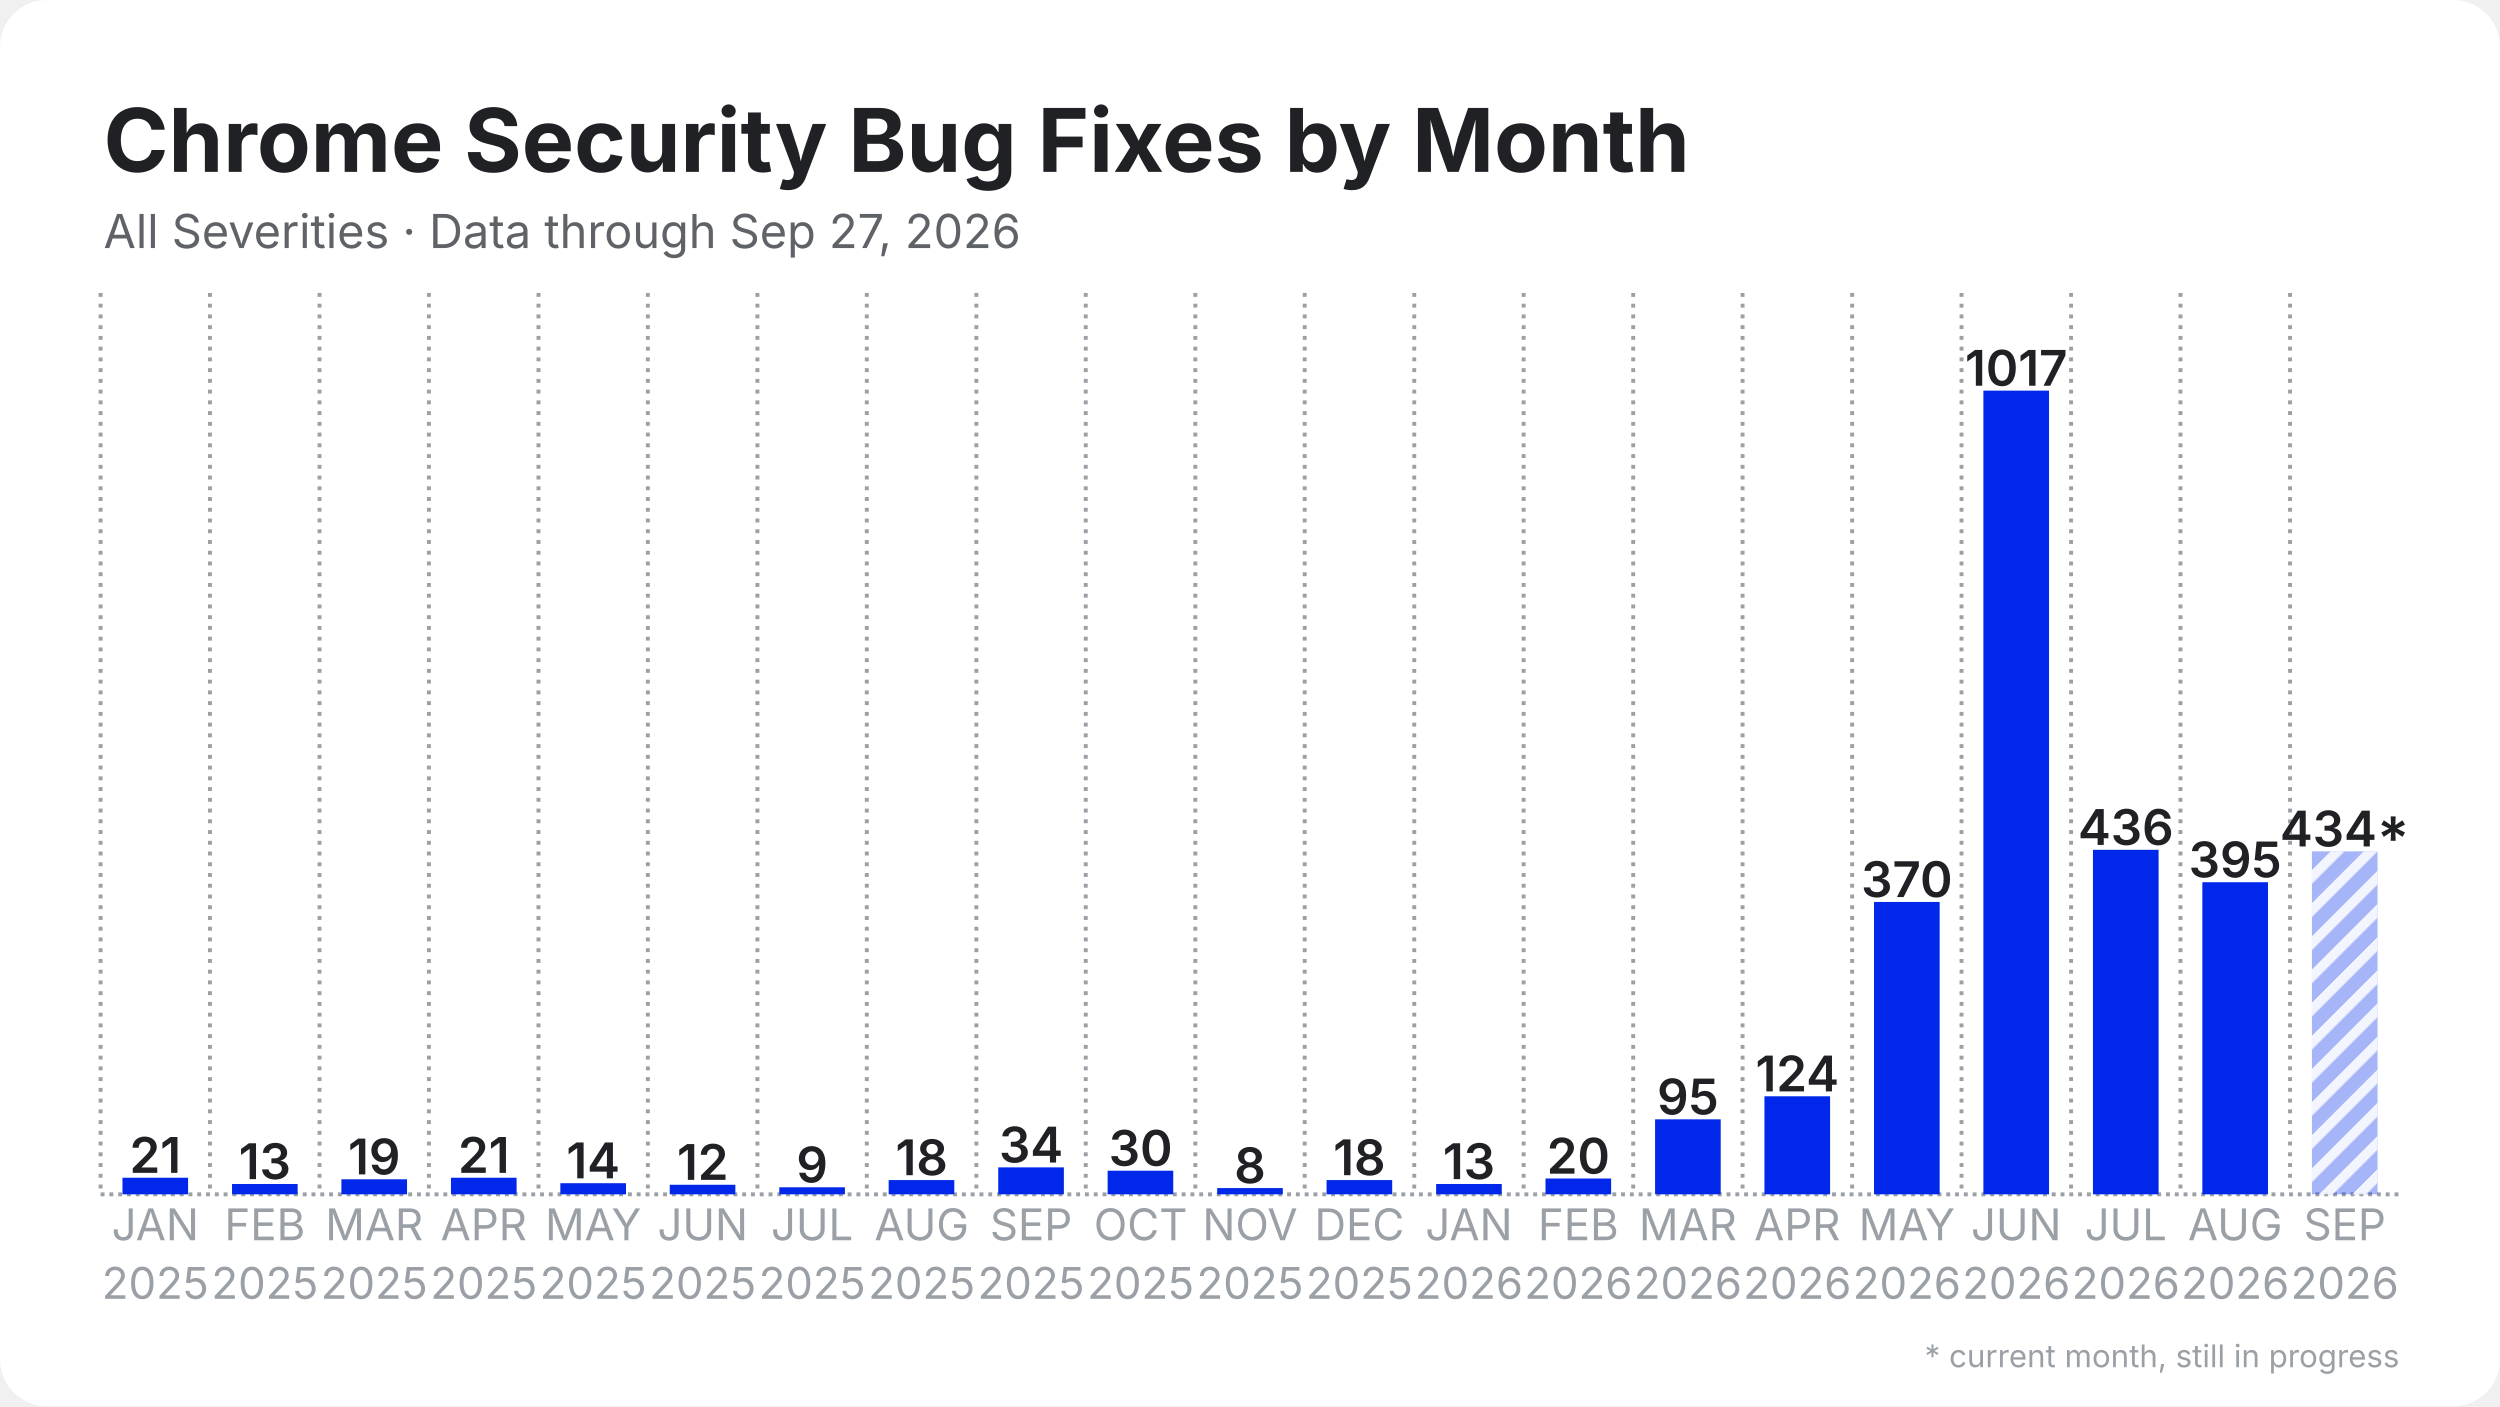
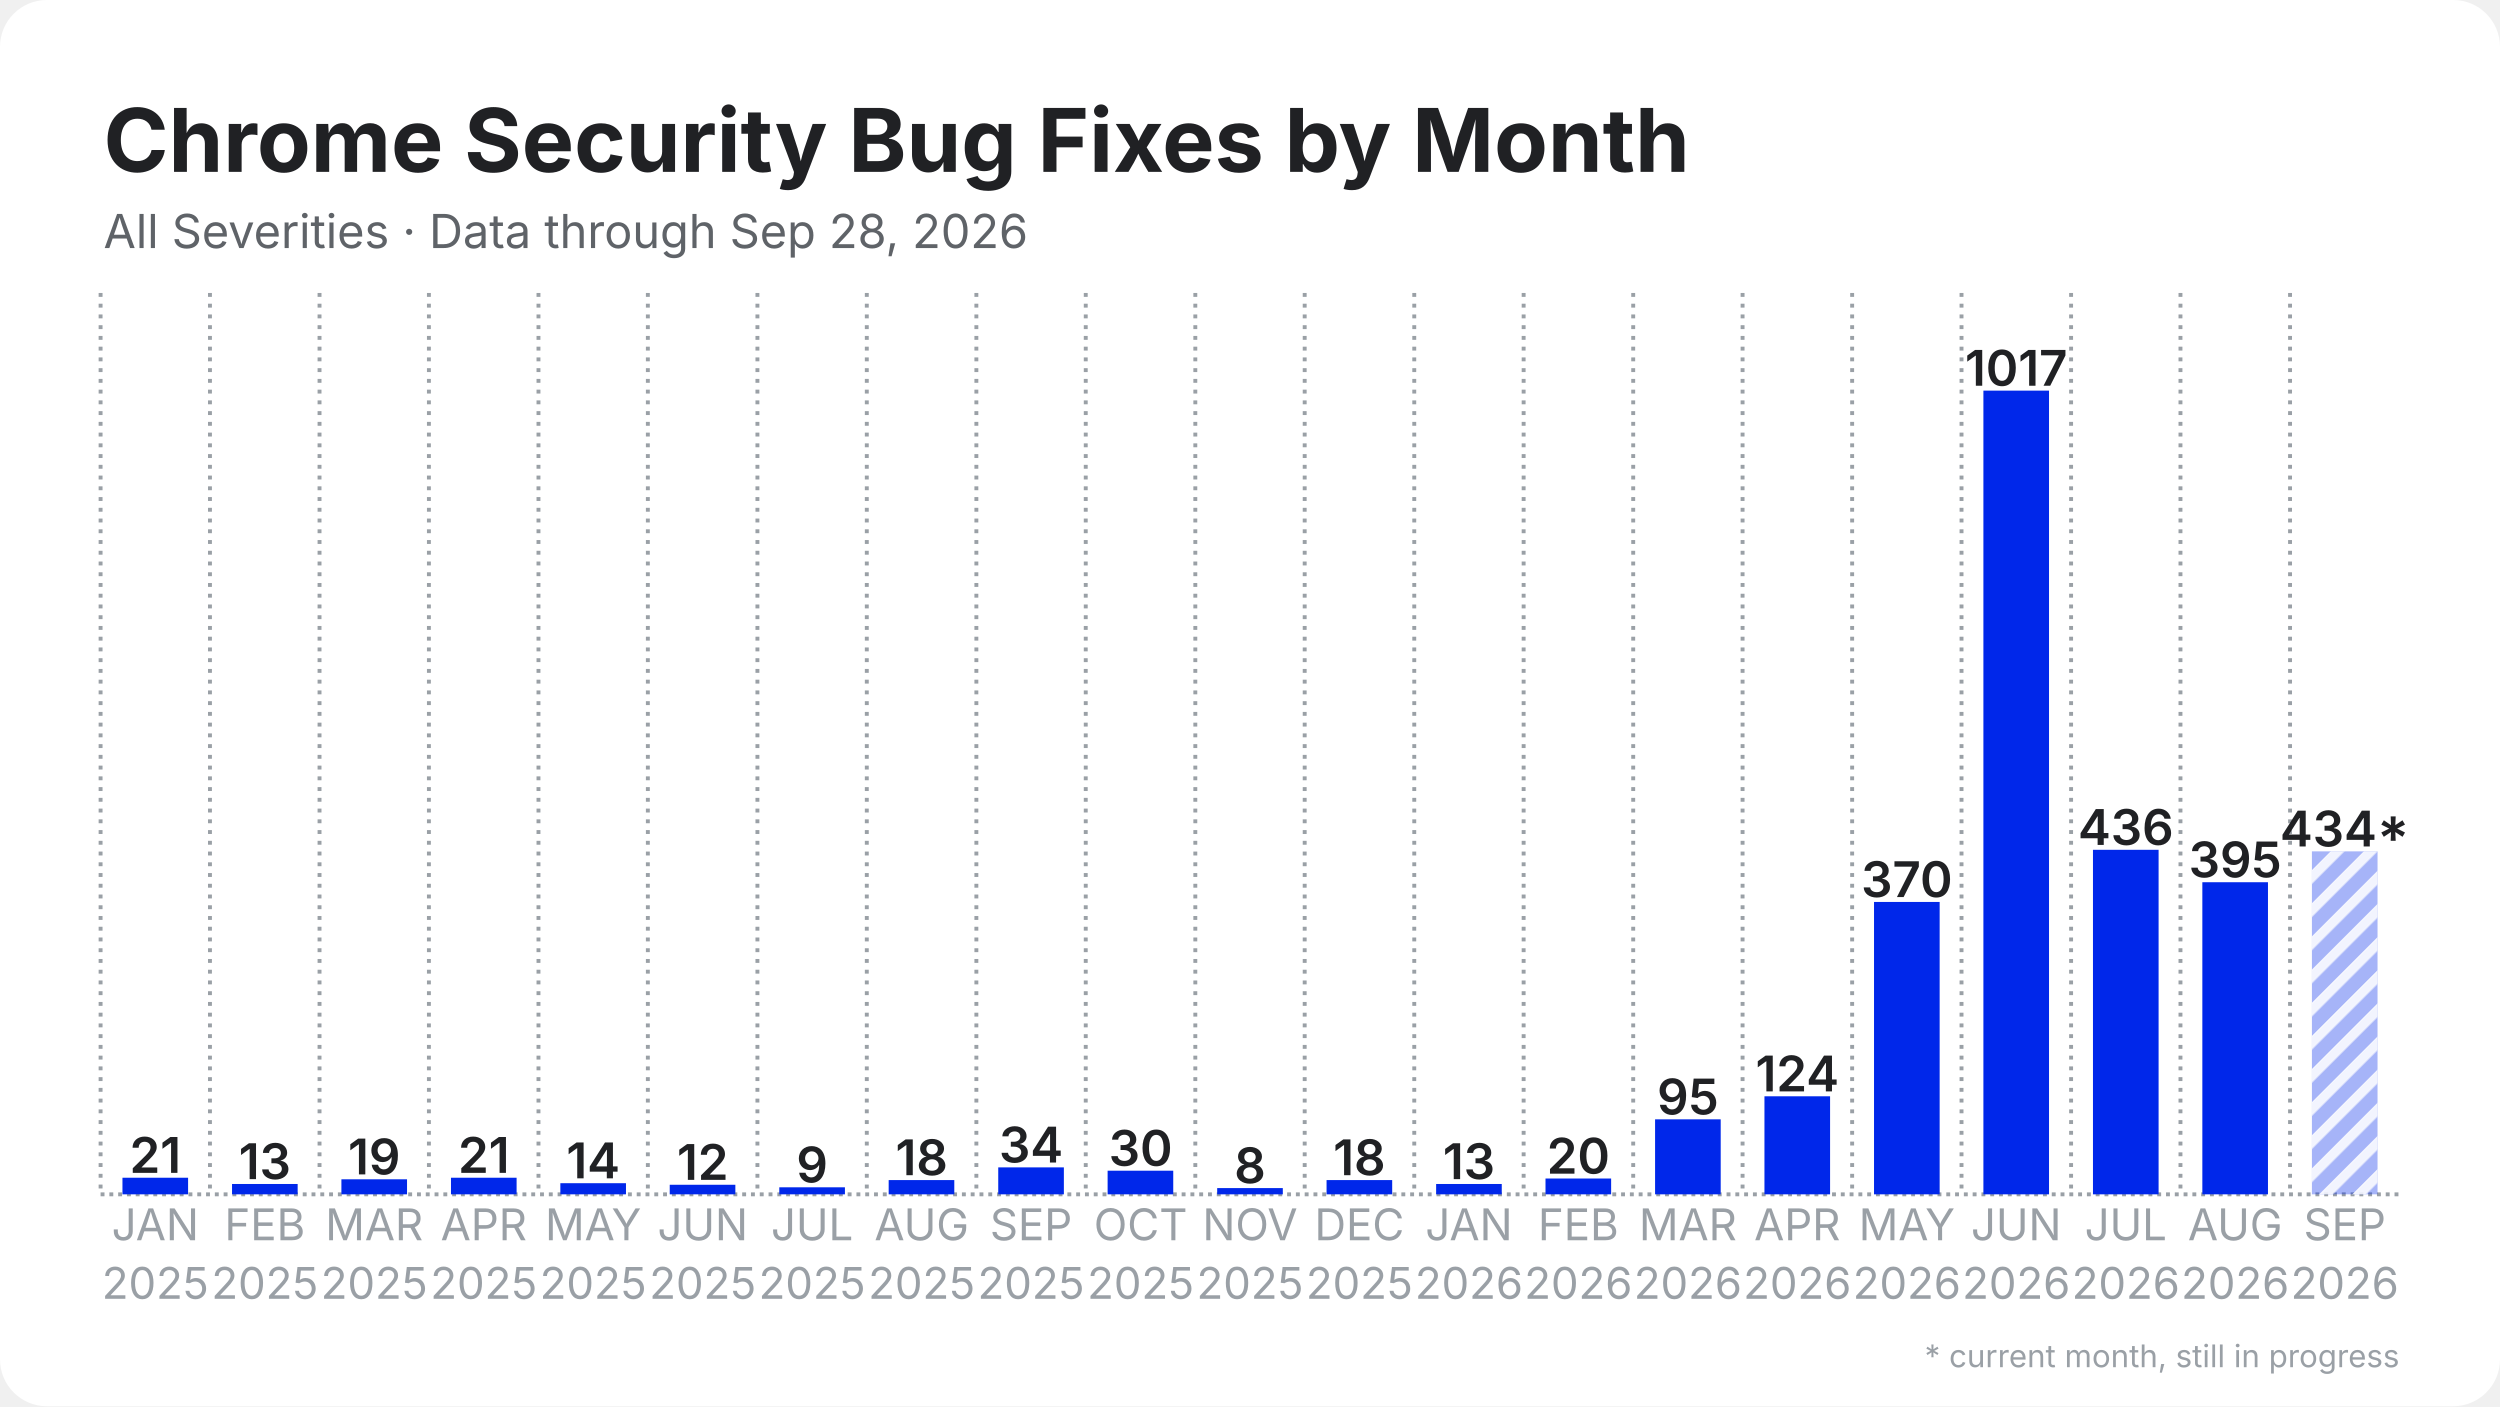
<svg xmlns="http://www.w3.org/2000/svg" width="1280" height="720" viewBox="0 0 1280 720">
  <rect width="1280" height="720" rx="24" fill="#ffffff" />
  <defs>
    <pattern id="stripes" width="12" height="12" patternUnits="userSpaceOnUse" patternTransform="rotate(45)">
      <rect width="12" height="12" fill="none" />
      <rect width="5" height="12" fill="#ffffff" opacity="0.85" />
    </pattern>
  </defs>
  <line x1="51.5" y1="611.5" x2="1228.5" y2="611.5" stroke="#9aa0a6" stroke-width="2" stroke-dasharray="2 2.5" />
  <line x1="51.5" y1="150.0" x2="51.5" y2="611.5" stroke="#9aa0a6" stroke-width="2" stroke-dasharray="2 3.5" />
  <line x1="107.5" y1="150.0" x2="107.5" y2="611.5" stroke="#9aa0a6" stroke-width="2" stroke-dasharray="2 3.5" />
  <line x1="163.6" y1="150.0" x2="163.6" y2="611.5" stroke="#9aa0a6" stroke-width="2" stroke-dasharray="2 3.5" />
  <line x1="219.6" y1="150.0" x2="219.6" y2="611.5" stroke="#9aa0a6" stroke-width="2" stroke-dasharray="2 3.5" />
  <line x1="275.7" y1="150.0" x2="275.7" y2="611.5" stroke="#9aa0a6" stroke-width="2" stroke-dasharray="2 3.5" />
  <line x1="331.7" y1="150.0" x2="331.7" y2="611.5" stroke="#9aa0a6" stroke-width="2" stroke-dasharray="2 3.5" />
  <line x1="387.8" y1="150.0" x2="387.8" y2="611.5" stroke="#9aa0a6" stroke-width="2" stroke-dasharray="2 3.5" />
  <line x1="443.8" y1="150.0" x2="443.8" y2="611.5" stroke="#9aa0a6" stroke-width="2" stroke-dasharray="2 3.5" />
  <line x1="499.9" y1="150.0" x2="499.9" y2="611.5" stroke="#9aa0a6" stroke-width="2" stroke-dasharray="2 3.5" />
  <line x1="555.9" y1="150.0" x2="555.9" y2="611.5" stroke="#9aa0a6" stroke-width="2" stroke-dasharray="2 3.5" />
  <line x1="612.0" y1="150.0" x2="612.0" y2="611.5" stroke="#9aa0a6" stroke-width="2" stroke-dasharray="2 3.5" />
  <line x1="668.0" y1="150.0" x2="668.0" y2="611.5" stroke="#9aa0a6" stroke-width="2" stroke-dasharray="2 3.5" />
  <line x1="724.1" y1="150.0" x2="724.1" y2="611.5" stroke="#9aa0a6" stroke-width="2" stroke-dasharray="2 3.5" />
  <line x1="780.1" y1="150.0" x2="780.1" y2="611.5" stroke="#9aa0a6" stroke-width="2" stroke-dasharray="2 3.5" />
  <line x1="836.2" y1="150.0" x2="836.2" y2="611.5" stroke="#9aa0a6" stroke-width="2" stroke-dasharray="2 3.5" />
  <line x1="892.2" y1="150.0" x2="892.2" y2="611.5" stroke="#9aa0a6" stroke-width="2" stroke-dasharray="2 3.5" />
  <line x1="948.3" y1="150.0" x2="948.3" y2="611.5" stroke="#9aa0a6" stroke-width="2" stroke-dasharray="2 3.5" />
  <line x1="1004.3" y1="150.0" x2="1004.3" y2="611.5" stroke="#9aa0a6" stroke-width="2" stroke-dasharray="2 3.5" />
  <line x1="1060.4" y1="150.0" x2="1060.4" y2="611.5" stroke="#9aa0a6" stroke-width="2" stroke-dasharray="2 3.5" />
  <line x1="1116.4" y1="150.0" x2="1116.4" y2="611.5" stroke="#9aa0a6" stroke-width="2" stroke-dasharray="2 3.5" />
  <line x1="1172.5" y1="150.0" x2="1172.5" y2="611.5" stroke="#9aa0a6" stroke-width="2" stroke-dasharray="2 3.5" />
  <rect x="62.7" y="603.0" width="33.6" height="8.5" fill="#0027ea" />
  <text x="79.5" y="600.5" text-anchor="middle" font-family="Inter, Segoe UI, Helvetica, Arial, sans-serif" font-size="25.2" font-weight="600" fill="#202124">21</text>
  <rect x="118.8" y="606.2" width="33.6" height="5.3" fill="#0027ea" />
  <text x="135.6" y="603.7" text-anchor="middle" font-family="Inter, Segoe UI, Helvetica, Arial, sans-serif" font-size="25.2" font-weight="600" fill="#202124">13</text>
  <rect x="174.8" y="603.8" width="33.6" height="7.7" fill="#0027ea" />
  <text x="191.6" y="601.3" text-anchor="middle" font-family="Inter, Segoe UI, Helvetica, Arial, sans-serif" font-size="25.2" font-weight="600" fill="#202124">19</text>
  <rect x="230.9" y="603.0" width="33.6" height="8.5" fill="#0027ea" />
  <text x="247.7" y="600.5" text-anchor="middle" font-family="Inter, Segoe UI, Helvetica, Arial, sans-serif" font-size="25.2" font-weight="600" fill="#202124">21</text>
  <rect x="286.9" y="605.8" width="33.6" height="5.7" fill="#0027ea" />
  <text x="303.7" y="603.3" text-anchor="middle" font-family="Inter, Segoe UI, Helvetica, Arial, sans-serif" font-size="25.2" font-weight="600" fill="#202124">14</text>
  <rect x="342.9" y="606.6" width="33.6" height="4.9" fill="#0027ea" />
  <text x="359.8" y="604.1" text-anchor="middle" font-family="Inter, Segoe UI, Helvetica, Arial, sans-serif" font-size="25.2" font-weight="600" fill="#202124">12</text>
  <rect x="399.0" y="607.9" width="33.6" height="3.6" fill="#0027ea" />
  <text x="415.8" y="605.4" text-anchor="middle" font-family="Inter, Segoe UI, Helvetica, Arial, sans-serif" font-size="25.2" font-weight="600" fill="#202124">9</text>
  <rect x="455.0" y="604.2" width="33.6" height="7.3" fill="#0027ea" />
  <text x="471.9" y="601.7" text-anchor="middle" font-family="Inter, Segoe UI, Helvetica, Arial, sans-serif" font-size="25.2" font-weight="600" fill="#202124">18</text>
  <rect x="511.1" y="597.7" width="33.6" height="13.8" fill="#0027ea" />
  <text x="527.9" y="595.2" text-anchor="middle" font-family="Inter, Segoe UI, Helvetica, Arial, sans-serif" font-size="25.2" font-weight="600" fill="#202124">34</text>
  <rect x="567.1" y="599.4" width="33.6" height="12.1" fill="#0027ea" />
  <text x="584.0" y="596.9" text-anchor="middle" font-family="Inter, Segoe UI, Helvetica, Arial, sans-serif" font-size="25.2" font-weight="600" fill="#202124">30</text>
  <rect x="623.2" y="608.3" width="33.6" height="3.2" fill="#0027ea" />
  <text x="640.0" y="605.8" text-anchor="middle" font-family="Inter, Segoe UI, Helvetica, Arial, sans-serif" font-size="25.2" font-weight="600" fill="#202124">8</text>
  <rect x="679.2" y="604.2" width="33.6" height="7.3" fill="#0027ea" />
  <text x="696.0" y="601.7" text-anchor="middle" font-family="Inter, Segoe UI, Helvetica, Arial, sans-serif" font-size="25.2" font-weight="600" fill="#202124">18</text>
  <rect x="735.3" y="606.2" width="33.6" height="5.3" fill="#0027ea" />
  <text x="752.1" y="603.7" text-anchor="middle" font-family="Inter, Segoe UI, Helvetica, Arial, sans-serif" font-size="25.2" font-weight="600" fill="#202124">13</text>
  <rect x="791.3" y="603.4" width="33.6" height="8.1" fill="#0027ea" />
  <text x="808.1" y="600.9" text-anchor="middle" font-family="Inter, Segoe UI, Helvetica, Arial, sans-serif" font-size="25.2" font-weight="600" fill="#202124">20</text>
  <rect x="847.4" y="573.1" width="33.6" height="38.4" fill="#0027ea" />
  <text x="864.2" y="570.6" text-anchor="middle" font-family="Inter, Segoe UI, Helvetica, Arial, sans-serif" font-size="25.2" font-weight="600" fill="#202124">95</text>
  <rect x="903.4" y="561.3" width="33.6" height="50.2" fill="#0027ea" />
  <text x="920.2" y="558.8" text-anchor="middle" font-family="Inter, Segoe UI, Helvetica, Arial, sans-serif" font-size="25.2" font-weight="600" fill="#202124">124</text>
  <rect x="959.5" y="461.8" width="33.6" height="149.7" fill="#0027ea" />
  <text x="976.3" y="459.3" text-anchor="middle" font-family="Inter, Segoe UI, Helvetica, Arial, sans-serif" font-size="25.2" font-weight="600" fill="#202124">370</text>
  <rect x="1015.5" y="200.0" width="33.6" height="411.5" fill="#0027ea" />
  <text x="1032.3" y="197.5" text-anchor="middle" font-family="Inter, Segoe UI, Helvetica, Arial, sans-serif" font-size="25.2" font-weight="600" fill="#202124">1017</text>
  <rect x="1071.6" y="435.1" width="33.6" height="176.4" fill="#0027ea" />
  <text x="1088.4" y="432.6" text-anchor="middle" font-family="Inter, Segoe UI, Helvetica, Arial, sans-serif" font-size="25.2" font-weight="600" fill="#202124">436</text>
  <rect x="1127.6" y="451.7" width="33.6" height="159.8" fill="#0027ea" />
  <text x="1144.4" y="449.2" text-anchor="middle" font-family="Inter, Segoe UI, Helvetica, Arial, sans-serif" font-size="25.2" font-weight="600" fill="#202124">395</text>
  <rect x="1183.7" y="435.9" width="33.6" height="175.6" fill="#0027ea" opacity="0.35" />
  <rect x="1183.7" y="435.9" width="33.6" height="175.6" fill="url(#stripes)" />
  <text x="1200.5" y="433.4" text-anchor="middle" font-family="Inter, Segoe UI, Helvetica, Arial, sans-serif" font-size="25.2" font-weight="600" fill="#202124">434*</text>
  <text x="79.5" y="635" text-anchor="middle" font-family="Inter, Segoe UI, Helvetica, Arial, sans-serif" font-size="22.4" fill="#9aa0a6">JAN</text>
  <text x="79.5" y="665" text-anchor="middle" font-family="Inter, Segoe UI, Helvetica, Arial, sans-serif" font-size="22.4" fill="#9aa0a6">2025</text>
  <text x="135.6" y="635" text-anchor="middle" font-family="Inter, Segoe UI, Helvetica, Arial, sans-serif" font-size="22.4" fill="#9aa0a6">FEB</text>
  <text x="135.6" y="665" text-anchor="middle" font-family="Inter, Segoe UI, Helvetica, Arial, sans-serif" font-size="22.4" fill="#9aa0a6">2025</text>
  <text x="191.6" y="635" text-anchor="middle" font-family="Inter, Segoe UI, Helvetica, Arial, sans-serif" font-size="22.4" fill="#9aa0a6">MAR</text>
  <text x="191.6" y="665" text-anchor="middle" font-family="Inter, Segoe UI, Helvetica, Arial, sans-serif" font-size="22.4" fill="#9aa0a6">2025</text>
  <text x="247.7" y="635" text-anchor="middle" font-family="Inter, Segoe UI, Helvetica, Arial, sans-serif" font-size="22.4" fill="#9aa0a6">APR</text>
  <text x="247.7" y="665" text-anchor="middle" font-family="Inter, Segoe UI, Helvetica, Arial, sans-serif" font-size="22.4" fill="#9aa0a6">2025</text>
  <text x="303.7" y="635" text-anchor="middle" font-family="Inter, Segoe UI, Helvetica, Arial, sans-serif" font-size="22.4" fill="#9aa0a6">MAY</text>
  <text x="303.7" y="665" text-anchor="middle" font-family="Inter, Segoe UI, Helvetica, Arial, sans-serif" font-size="22.4" fill="#9aa0a6">2025</text>
  <text x="359.8" y="635" text-anchor="middle" font-family="Inter, Segoe UI, Helvetica, Arial, sans-serif" font-size="22.4" fill="#9aa0a6">JUN</text>
  <text x="359.8" y="665" text-anchor="middle" font-family="Inter, Segoe UI, Helvetica, Arial, sans-serif" font-size="22.4" fill="#9aa0a6">2025</text>
  <text x="415.8" y="635" text-anchor="middle" font-family="Inter, Segoe UI, Helvetica, Arial, sans-serif" font-size="22.4" fill="#9aa0a6">JUL</text>
  <text x="415.8" y="665" text-anchor="middle" font-family="Inter, Segoe UI, Helvetica, Arial, sans-serif" font-size="22.4" fill="#9aa0a6">2025</text>
  <text x="471.9" y="635" text-anchor="middle" font-family="Inter, Segoe UI, Helvetica, Arial, sans-serif" font-size="22.4" fill="#9aa0a6">AUG</text>
  <text x="471.9" y="665" text-anchor="middle" font-family="Inter, Segoe UI, Helvetica, Arial, sans-serif" font-size="22.4" fill="#9aa0a6">2025</text>
  <text x="527.9" y="635" text-anchor="middle" font-family="Inter, Segoe UI, Helvetica, Arial, sans-serif" font-size="22.4" fill="#9aa0a6">SEP</text>
  <text x="527.9" y="665" text-anchor="middle" font-family="Inter, Segoe UI, Helvetica, Arial, sans-serif" font-size="22.4" fill="#9aa0a6">2025</text>
  <text x="584.0" y="635" text-anchor="middle" font-family="Inter, Segoe UI, Helvetica, Arial, sans-serif" font-size="22.4" fill="#9aa0a6">OCT</text>
  <text x="584.0" y="665" text-anchor="middle" font-family="Inter, Segoe UI, Helvetica, Arial, sans-serif" font-size="22.4" fill="#9aa0a6">2025</text>
  <text x="640.0" y="635" text-anchor="middle" font-family="Inter, Segoe UI, Helvetica, Arial, sans-serif" font-size="22.4" fill="#9aa0a6">NOV</text>
  <text x="640.0" y="665" text-anchor="middle" font-family="Inter, Segoe UI, Helvetica, Arial, sans-serif" font-size="22.4" fill="#9aa0a6">2025</text>
  <text x="696.0" y="635" text-anchor="middle" font-family="Inter, Segoe UI, Helvetica, Arial, sans-serif" font-size="22.4" fill="#9aa0a6">DEC</text>
  <text x="696.0" y="665" text-anchor="middle" font-family="Inter, Segoe UI, Helvetica, Arial, sans-serif" font-size="22.4" fill="#9aa0a6">2025</text>
  <text x="752.1" y="635" text-anchor="middle" font-family="Inter, Segoe UI, Helvetica, Arial, sans-serif" font-size="22.4" fill="#9aa0a6">JAN</text>
  <text x="752.1" y="665" text-anchor="middle" font-family="Inter, Segoe UI, Helvetica, Arial, sans-serif" font-size="22.4" fill="#9aa0a6">2026</text>
  <text x="808.1" y="635" text-anchor="middle" font-family="Inter, Segoe UI, Helvetica, Arial, sans-serif" font-size="22.4" fill="#9aa0a6">FEB</text>
  <text x="808.1" y="665" text-anchor="middle" font-family="Inter, Segoe UI, Helvetica, Arial, sans-serif" font-size="22.4" fill="#9aa0a6">2026</text>
  <text x="864.2" y="635" text-anchor="middle" font-family="Inter, Segoe UI, Helvetica, Arial, sans-serif" font-size="22.4" fill="#9aa0a6">MAR</text>
  <text x="864.2" y="665" text-anchor="middle" font-family="Inter, Segoe UI, Helvetica, Arial, sans-serif" font-size="22.4" fill="#9aa0a6">2026</text>
  <text x="920.2" y="635" text-anchor="middle" font-family="Inter, Segoe UI, Helvetica, Arial, sans-serif" font-size="22.4" fill="#9aa0a6">APR</text>
  <text x="920.2" y="665" text-anchor="middle" font-family="Inter, Segoe UI, Helvetica, Arial, sans-serif" font-size="22.4" fill="#9aa0a6">2026</text>
  <text x="976.3" y="635" text-anchor="middle" font-family="Inter, Segoe UI, Helvetica, Arial, sans-serif" font-size="22.4" fill="#9aa0a6">MAY</text>
  <text x="976.3" y="665" text-anchor="middle" font-family="Inter, Segoe UI, Helvetica, Arial, sans-serif" font-size="22.4" fill="#9aa0a6">2026</text>
  <text x="1032.3" y="635" text-anchor="middle" font-family="Inter, Segoe UI, Helvetica, Arial, sans-serif" font-size="22.4" fill="#9aa0a6">JUN</text>
  <text x="1032.3" y="665" text-anchor="middle" font-family="Inter, Segoe UI, Helvetica, Arial, sans-serif" font-size="22.4" fill="#9aa0a6">2026</text>
  <text x="1088.4" y="635" text-anchor="middle" font-family="Inter, Segoe UI, Helvetica, Arial, sans-serif" font-size="22.4" fill="#9aa0a6">JUL</text>
  <text x="1088.4" y="665" text-anchor="middle" font-family="Inter, Segoe UI, Helvetica, Arial, sans-serif" font-size="22.4" fill="#9aa0a6">2026</text>
  <text x="1144.4" y="635" text-anchor="middle" font-family="Inter, Segoe UI, Helvetica, Arial, sans-serif" font-size="22.4" fill="#9aa0a6">AUG</text>
  <text x="1144.4" y="665" text-anchor="middle" font-family="Inter, Segoe UI, Helvetica, Arial, sans-serif" font-size="22.4" fill="#9aa0a6">2026</text>
  <text x="1200.5" y="635" text-anchor="middle" font-family="Inter, Segoe UI, Helvetica, Arial, sans-serif" font-size="22.4" fill="#9aa0a6">SEP</text>
  <text x="1200.5" y="665" text-anchor="middle" font-family="Inter, Segoe UI, Helvetica, Arial, sans-serif" font-size="22.4" fill="#9aa0a6">2026</text>
  <text x="53.0" y="88.0" font-family="Inter, Segoe UI, Helvetica, Arial, sans-serif" font-size="45" font-weight="700" fill="#202124">Chrome Security Bug Fixes by Month</text>
-   <text x="53.0" y="127.0" font-family="Inter, Segoe UI, Helvetica, Arial, sans-serif" font-size="24" fill="#5f6368">All Severities · Data through Sep 27, 2026</text>
+   <text x="53.0" y="127.0" font-family="Inter, Segoe UI, Helvetica, Arial, sans-serif" font-size="24" fill="#5f6368">All Severities · Data through Sep 28, 2026</text>
  <text x="1228.5" y="700" text-anchor="end" font-family="Inter, Segoe UI, Helvetica, Arial, sans-serif" font-size="16" fill="#9aa0a6">* current month, still in progress</text>
</svg>
